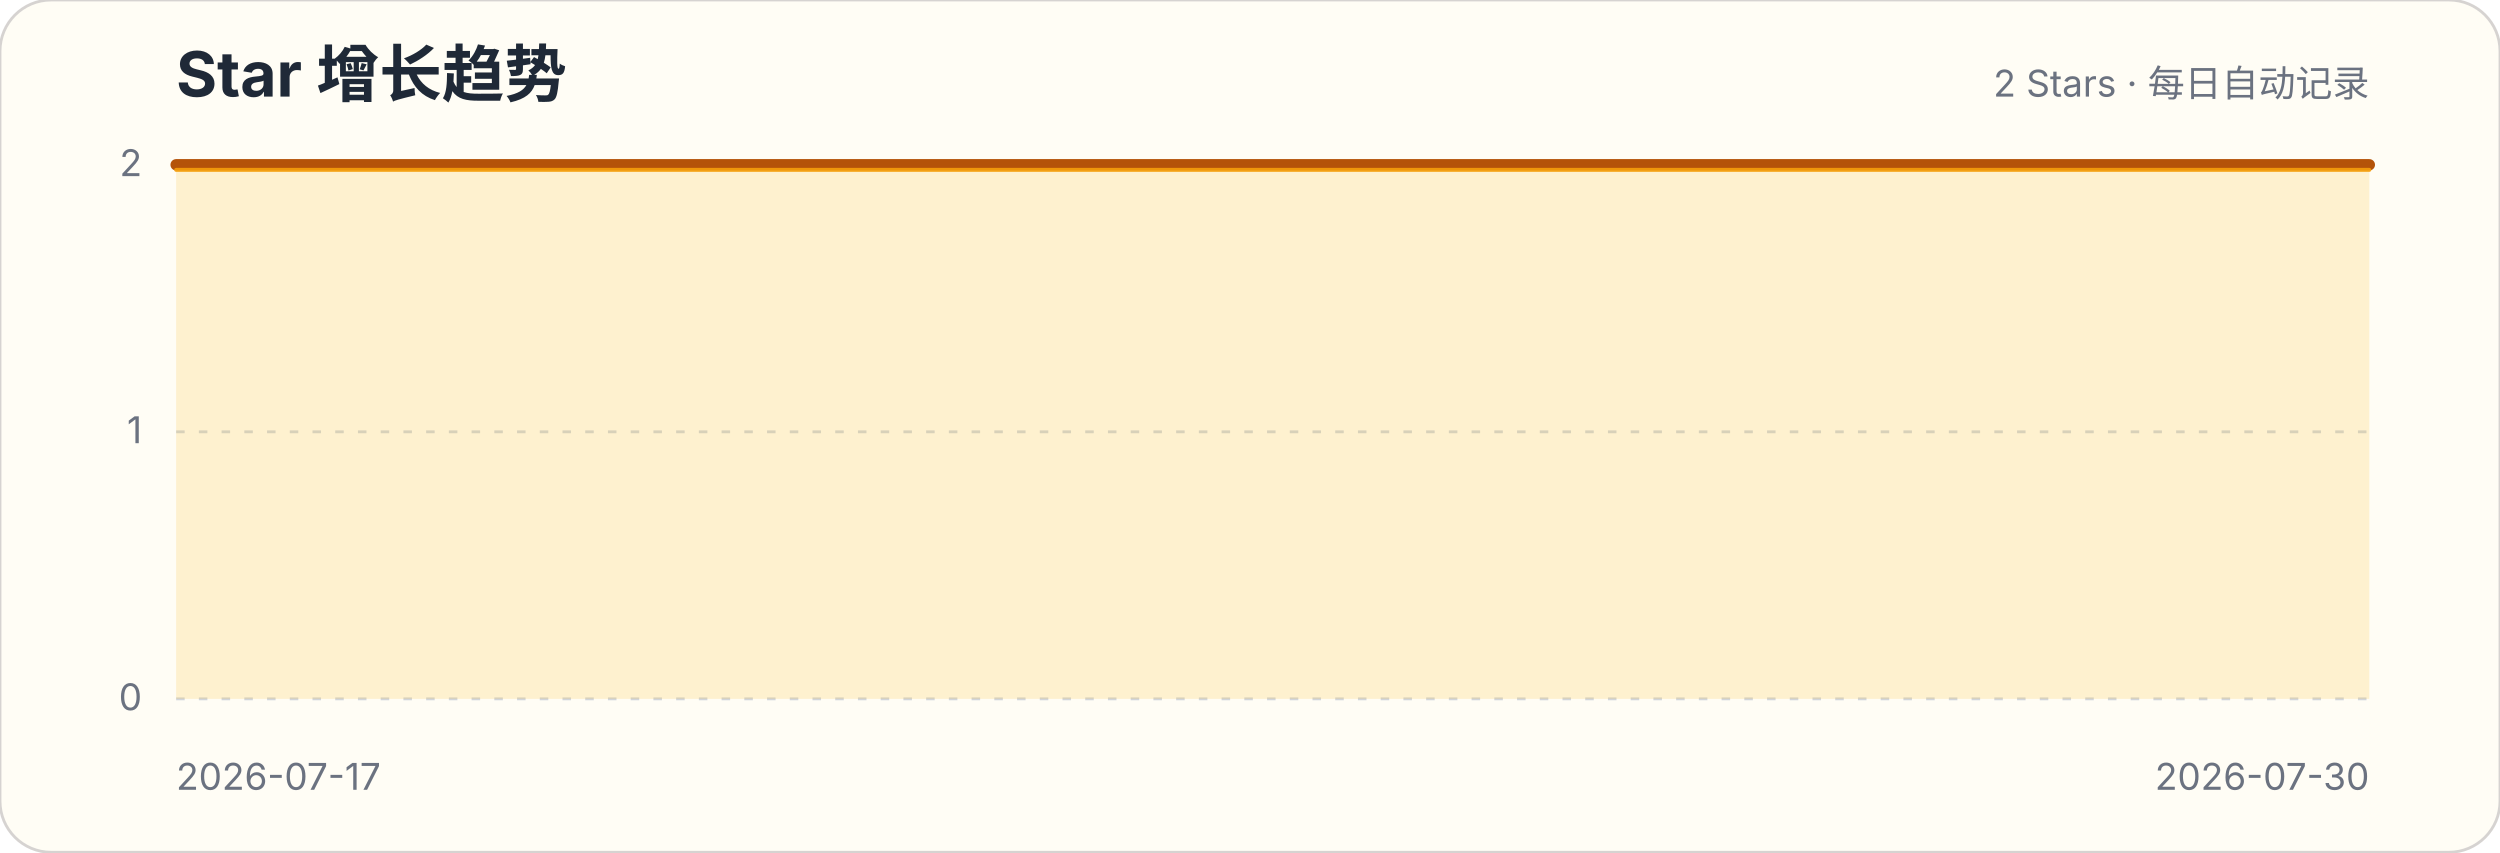
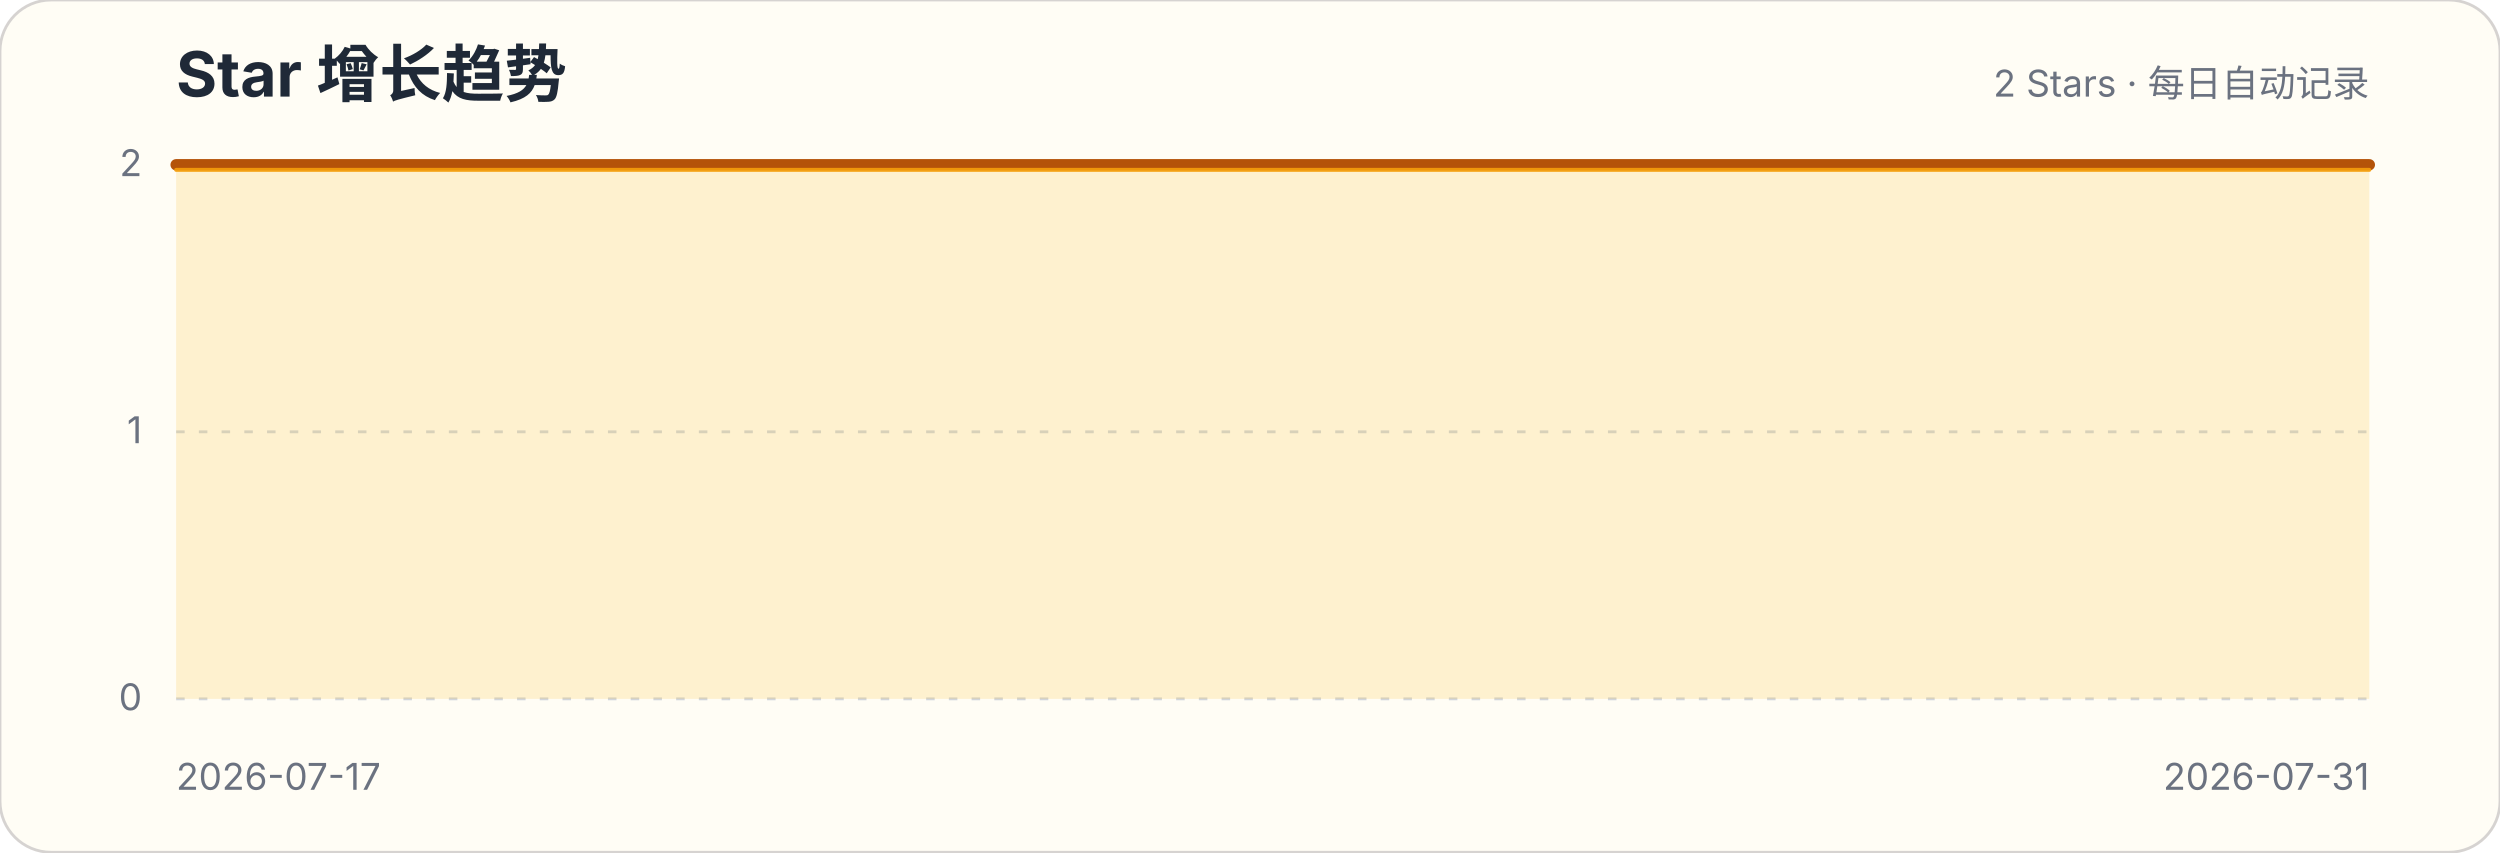
<svg xmlns="http://www.w3.org/2000/svg" width="880" height="300" viewBox="0 0 880 300" role="img" aria-labelledby="title description">
  <style>.title{font:700 22px -apple-system,BlinkMacSystemFont,"Segoe UI",sans-serif;fill:#1f2937}.subtitle,.axis{font:13px -apple-system,BlinkMacSystemFont,"Segoe UI",sans-serif;fill:#6b7280}.grid{stroke:#d1d5db;stroke-width:1;stroke-dasharray:3 5}</style>
  <rect width="880" height="300" rx="18" fill="#fffdf5" stroke="#d6d3d1" />
  <text x="62" y="34" class="title">Star 增长趋势</text>
  <text x="834" y="34" class="subtitle" text-anchor="end">2 Stars · 每日自动记录</text>
  <g>
    <line x1="62" x2="834" y1="246" y2="246" class="grid" />
    <text x="50" y="250" class="axis" text-anchor="end">0</text>
  </g>
  <g>
    <line x1="62" x2="834" y1="152" y2="152" class="grid" />
    <text x="50" y="156" class="axis" text-anchor="end">1</text>
  </g>
  <g>
    <line x1="62" x2="834" y1="58" y2="58" class="grid" />
    <text x="50" y="62" class="axis" text-anchor="end">2</text>
  </g>
-   <path d="M62.0,58.0 L121.4,58.0 L180.8,58.0 L240.2,58.0 L299.5,58.0 L358.9,58.0 L418.3,58.0 L477.7,58.0 L537.1,58.0 L596.5,58.0 L655.8,58.0 L715.2,58.0 L774.6,58.0 L834.0,58.0 L834.0,246 L62,246 Z" fill="#fbbf24" fill-opacity=".18" />
-   <path d="M62.0,58.0 L121.4,58.0 L180.8,58.0 L240.2,58.0 L299.5,58.0 L358.9,58.0 L418.3,58.0 L477.7,58.0 L537.1,58.0 L596.5,58.0 L655.8,58.0 L715.2,58.0 L774.6,58.0 L834.0,58.0" fill="none" stroke="#b45309" stroke-width="4" stroke-linecap="round" stroke-linejoin="round" />
-   <path d="M62.0,58.0 L121.4,58.0 L180.8,58.0 L240.2,58.0 L299.5,58.0 L358.9,58.0 L418.3,58.0 L477.7,58.0 L537.1,58.0 L596.5,58.0 L655.8,58.0 L715.2,58.0 L774.6,58.0 L834.0,58.0" transform="translate(0,1.8)" fill="none" stroke="#f59e0b" stroke-width="1.4" stroke-linecap="round" stroke-linejoin="round" opacity=".9" />
+   <path d="M62.0,58.0 L117.1,58.0 L172.3,58.0 L227.4,58.0 L282.6,58.0 L337.7,58.0 L392.9,58.0 L448.0,58.0 L503.1,58.0 L558.3,58.0 L613.4,58.0 L668.6,58.0 L723.7,58.0 L778.9,58.0 L834.0,58.0 L834.0,246 L62,246 Z" fill="#fbbf24" fill-opacity=".18" />
+   <path d="M62.0,58.0 L117.1,58.0 L172.3,58.0 L227.4,58.0 L282.6,58.0 L337.7,58.0 L392.9,58.0 L448.0,58.0 L503.1,58.0 L558.3,58.0 L613.4,58.0 L668.6,58.0 L723.7,58.0 L778.9,58.0 L834.0,58.0" fill="none" stroke="#b45309" stroke-width="4" stroke-linecap="round" stroke-linejoin="round" />
+   <path d="M62.0,58.0 L117.1,58.0 L172.3,58.0 L227.4,58.0 L282.6,58.0 L337.7,58.0 L392.9,58.0 L448.0,58.0 L503.1,58.0 L558.3,58.0 L613.4,58.0 L668.6,58.0 L723.7,58.0 L778.9,58.0 L834.0,58.0" transform="translate(0,1.8)" fill="none" stroke="#f59e0b" stroke-width="1.4" stroke-linecap="round" stroke-linejoin="round" opacity=".9" />
  <text x="62" y="278" class="axis">2026-07-17</text>
-   <text x="834" y="278" class="axis" text-anchor="end">2026-07-30</text>
+   <text x="834" y="278" class="axis" text-anchor="end">2026-07-31</text>
</svg>
